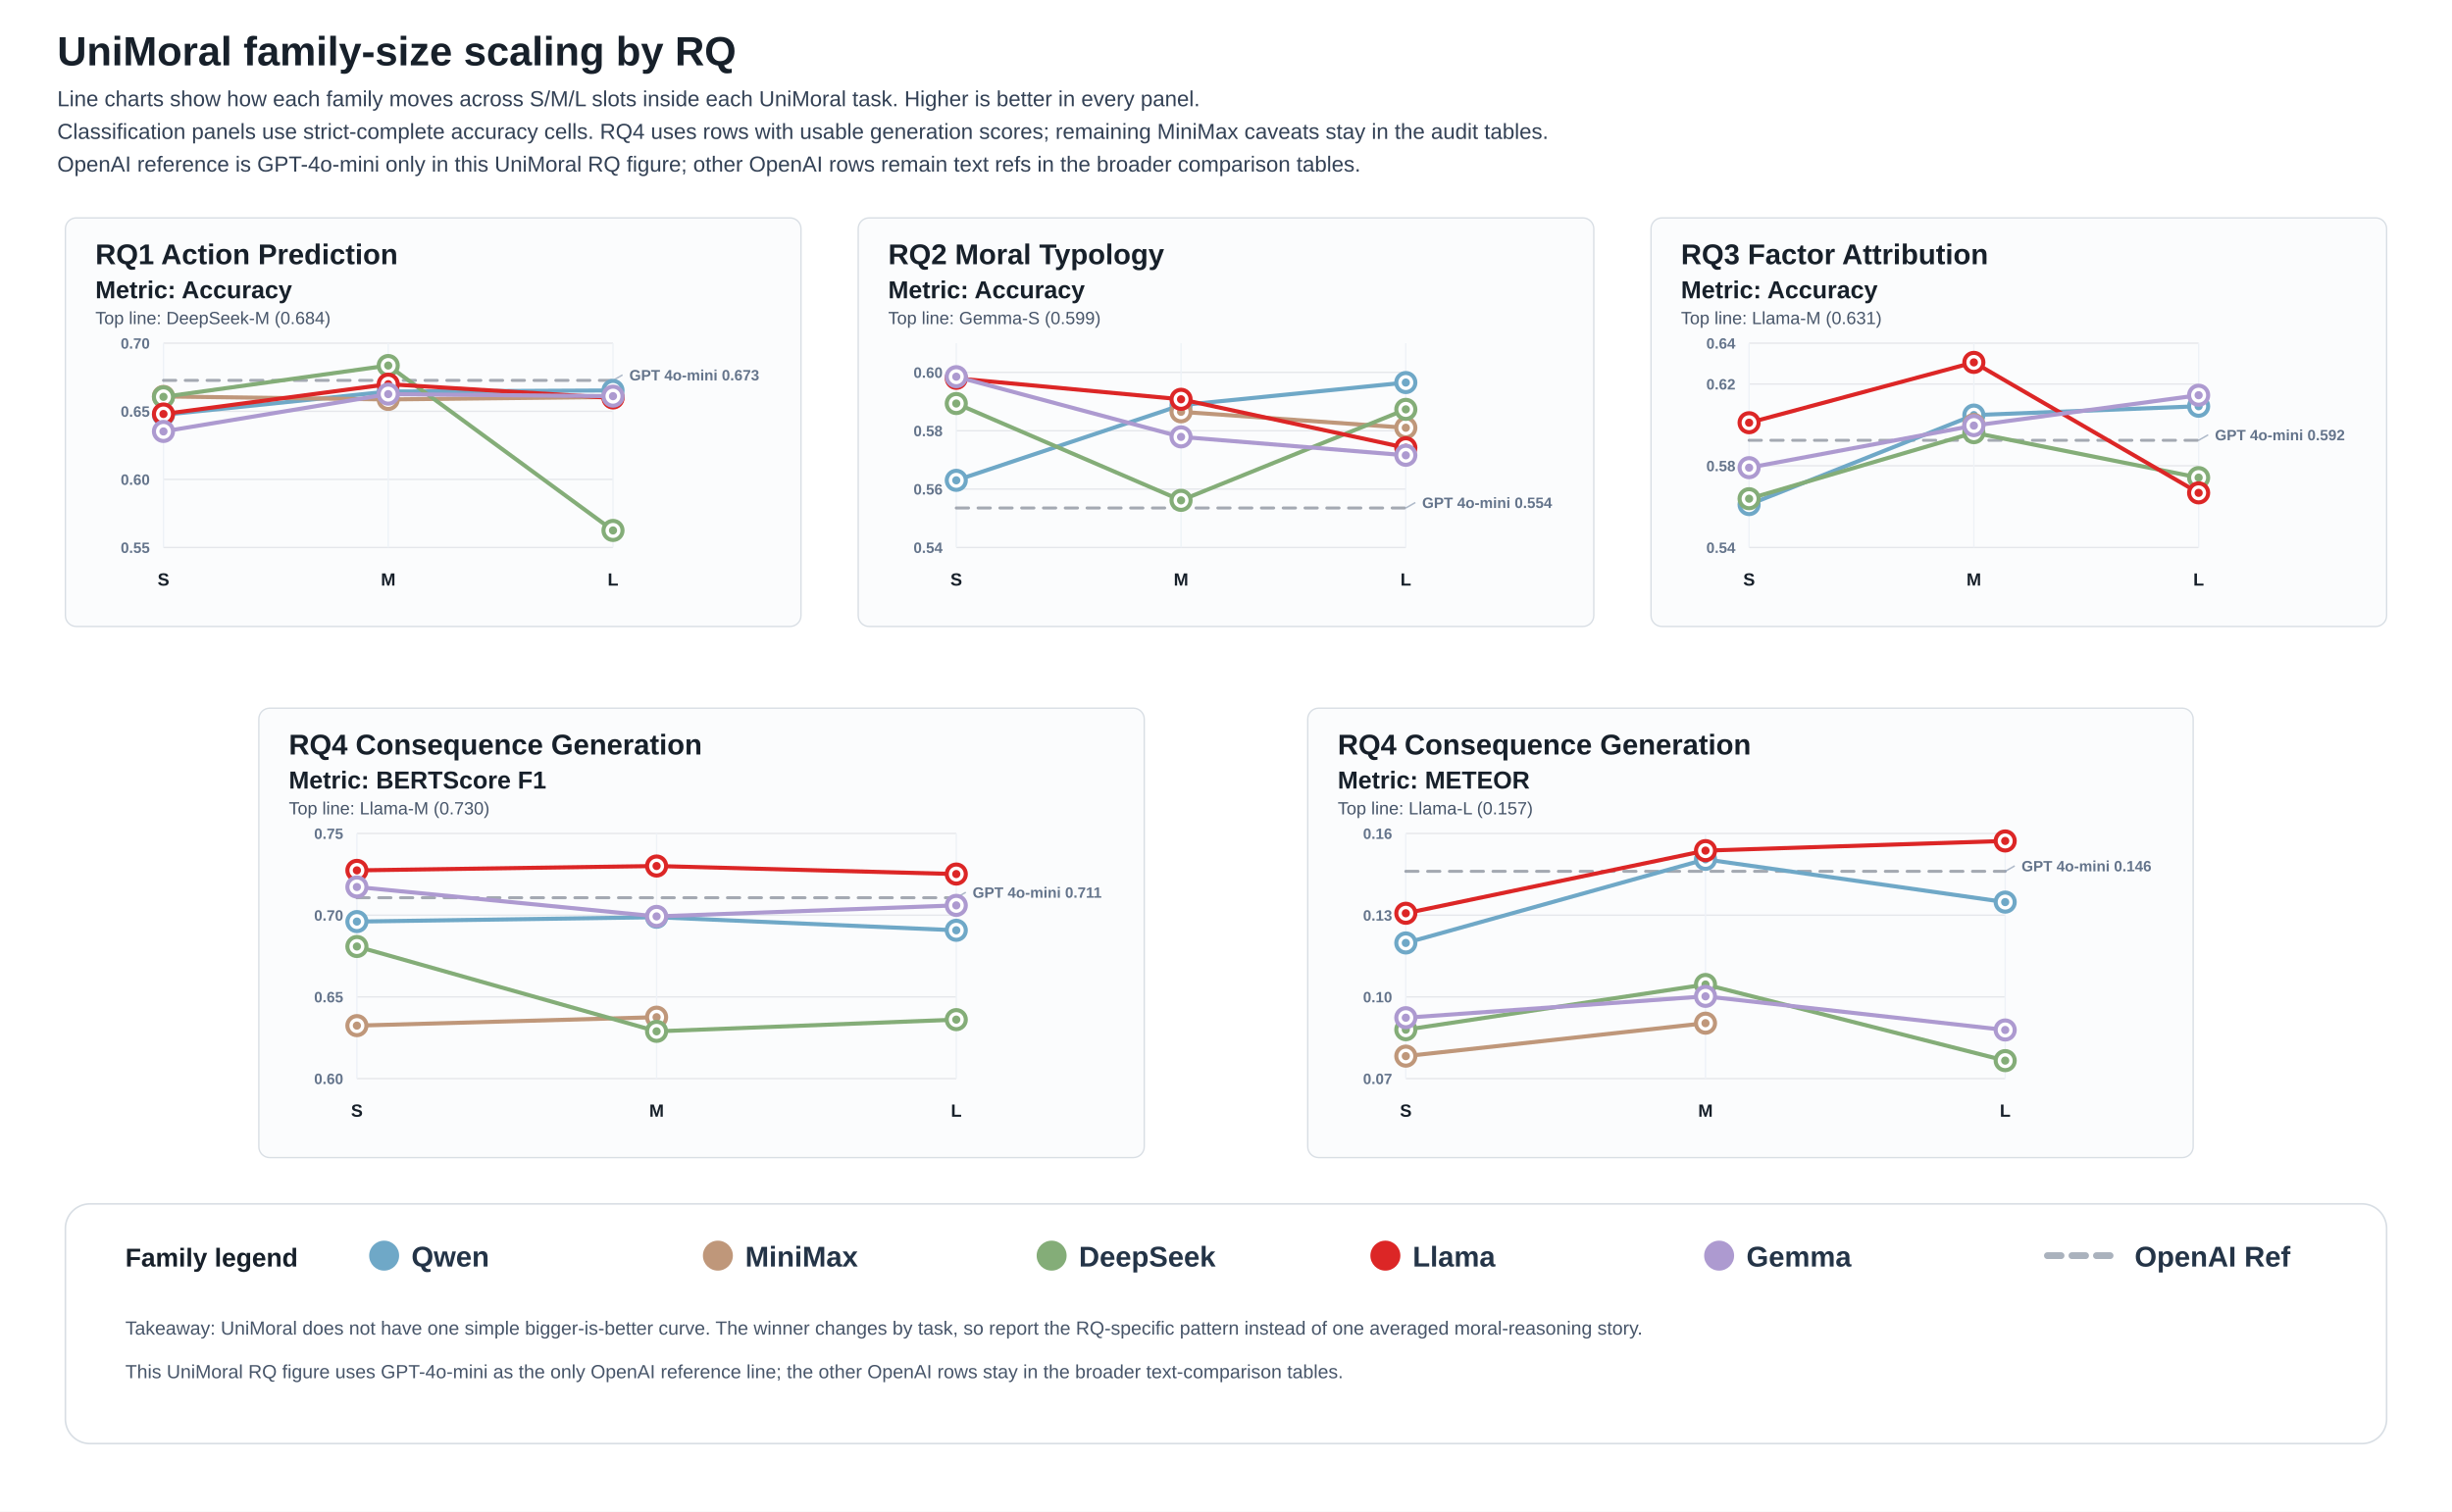
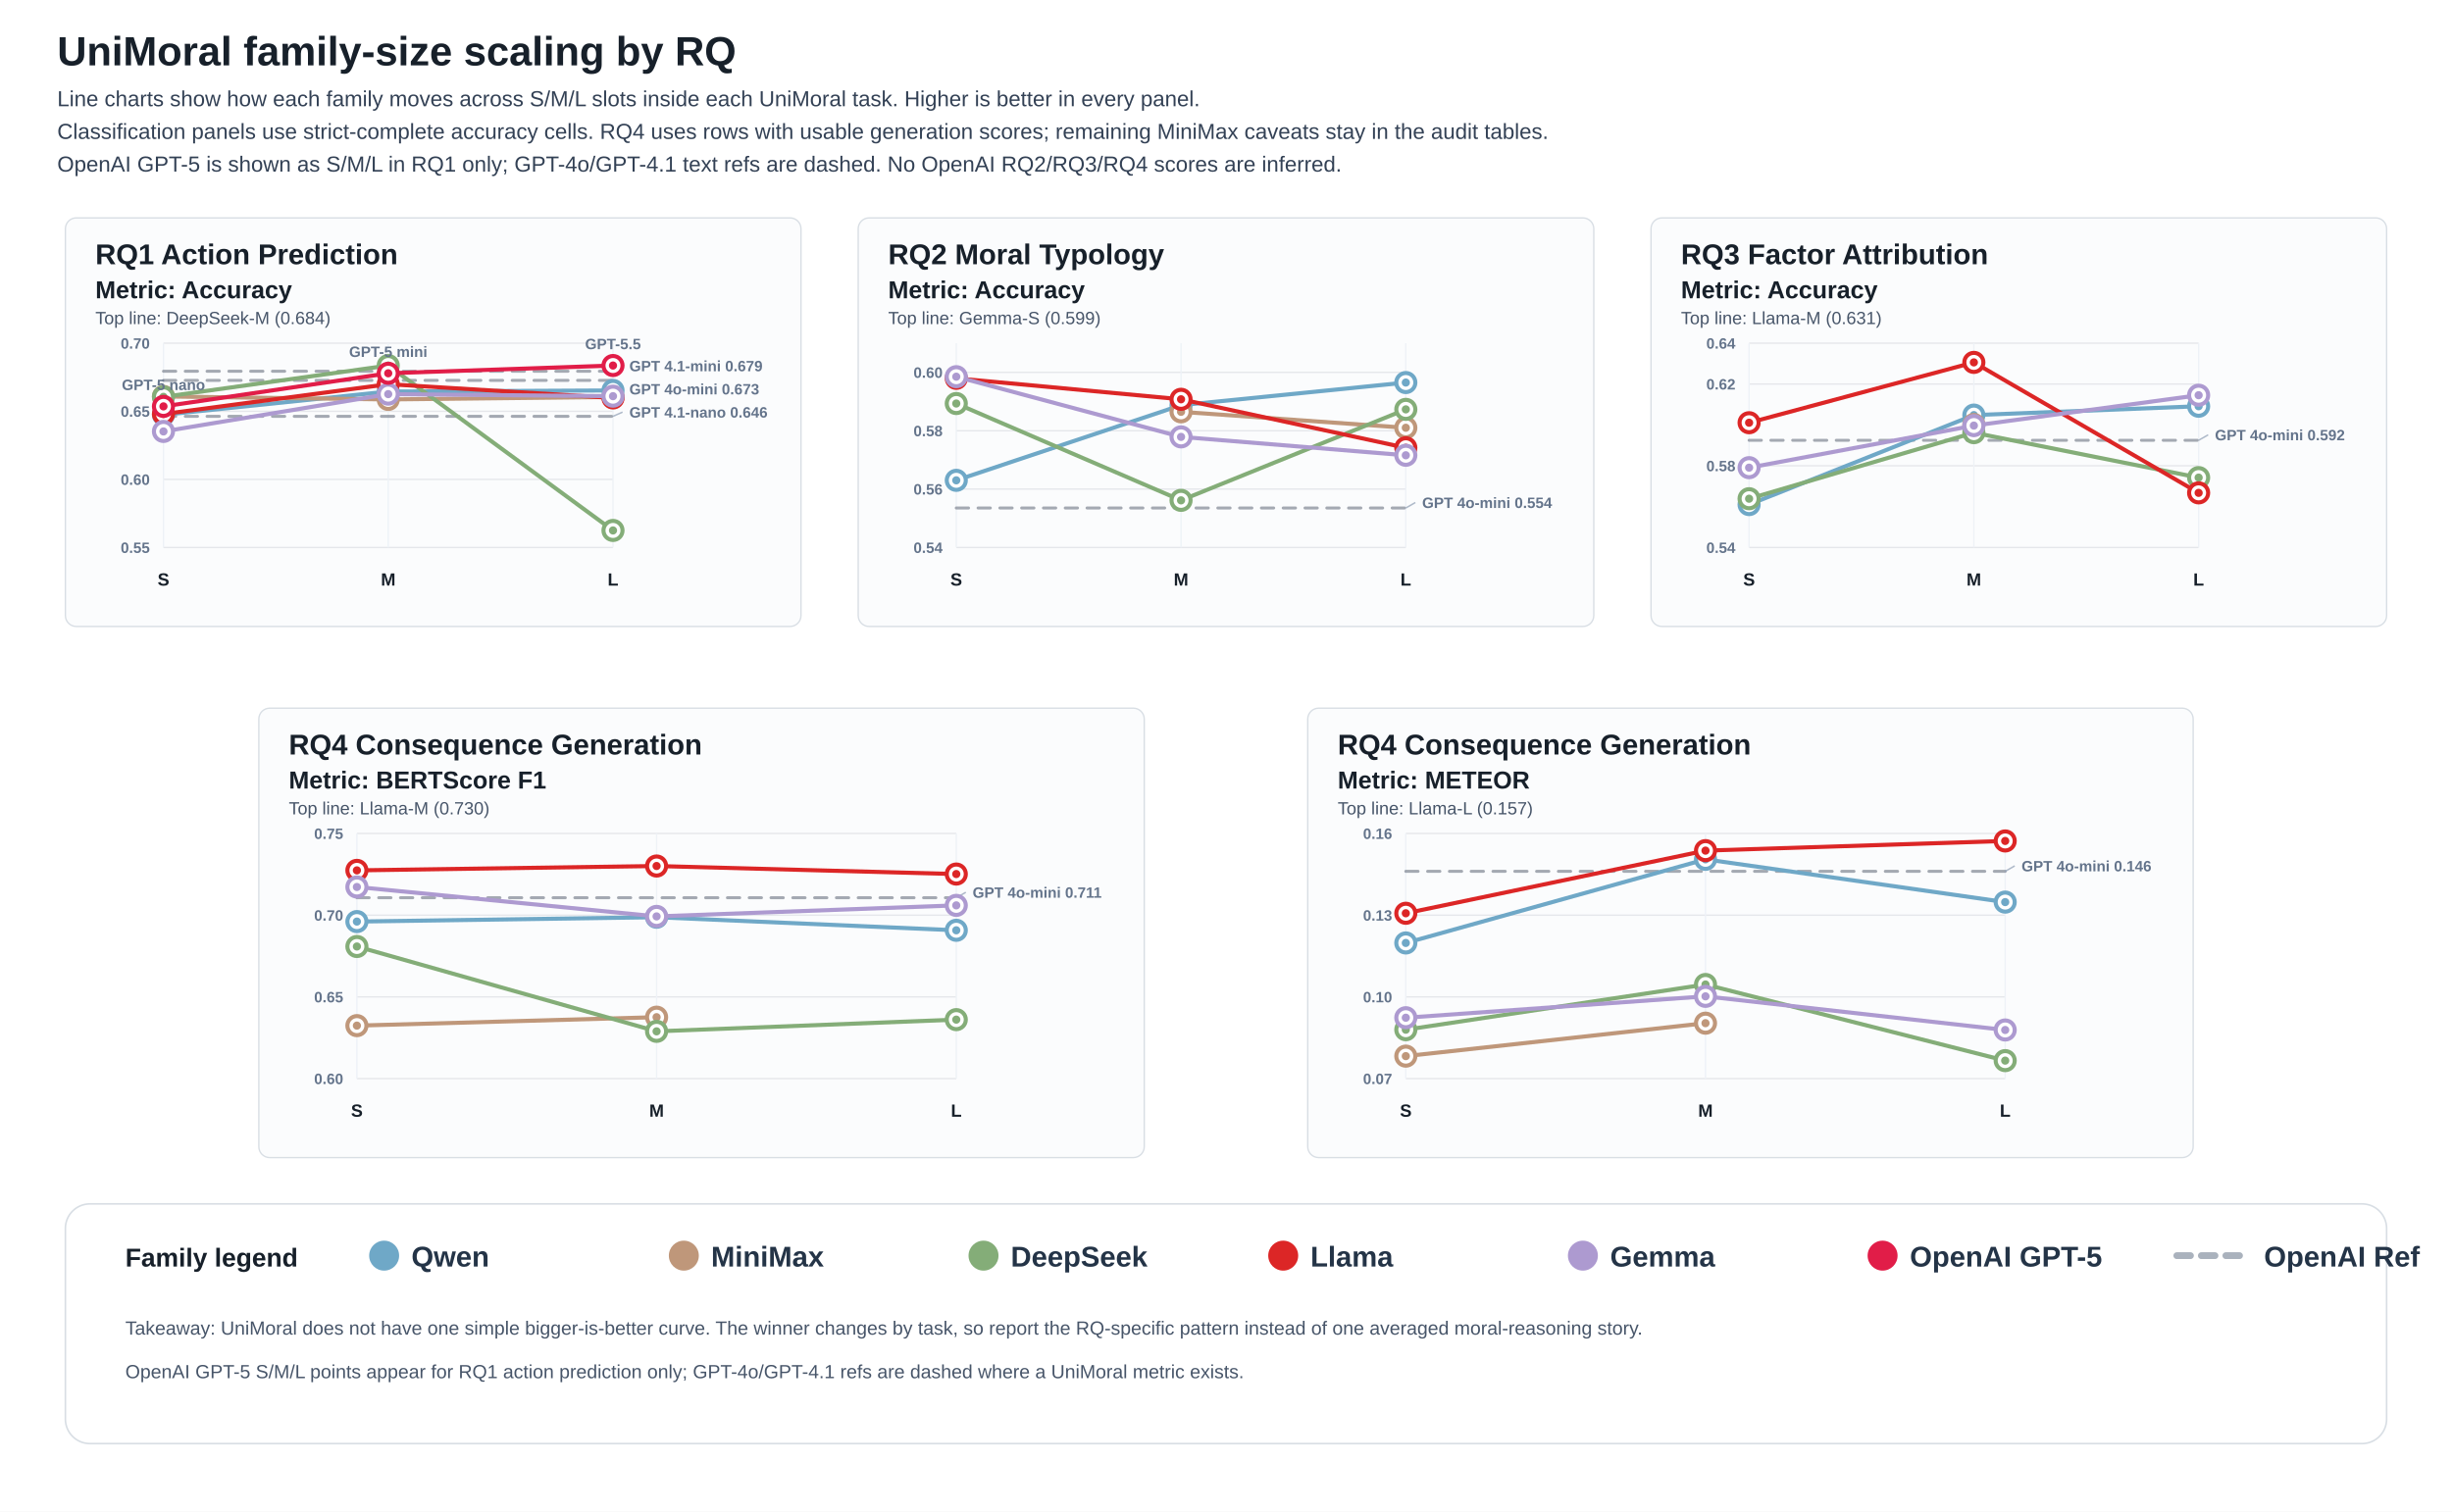
<svg xmlns="http://www.w3.org/2000/svg" width="1800" height="1110" viewBox="0 0 1800 1110">
  <style>text{font-family:Arial,sans-serif;font-size:13px;fill:#17202a}.title{font-size:30px;font-weight:700}.subtitle{font-size:16px;fill:#334155}.axis{font-weight:700}.panel-title{font-size:21px;font-weight:800;fill:#17202a}.metric-label{font-size:18px;font-weight:800;fill:#17202a}.small{font-size:13px;fill:#475569}.tiny{font-size:11px;fill:#64748b;font-weight:700}.legend{font-size:21px;font-weight:700;fill:#243447}.legend-note{font-size:14px;font-weight:500;fill:#475569}.legend-title{font-size:19px;font-weight:700;fill:#17202a}.panel{fill:#fbfcfd;stroke:#d8dee4;rx:8}.legend-card{fill:#ffffff;stroke:#d8dee4;stroke-width:1.2}</style>
  <rect width="100%" height="100%" fill="white" />
  <text x="42" y="48" class="title">UniMoral family-size scaling by RQ</text>
  <text x="42" y="78" class="subtitle">Line charts show how each family moves across S/M/L slots inside each UniMoral task. Higher is better in every panel.</text>
  <text x="42" y="102" class="subtitle">Classification panels use strict-complete accuracy cells. RQ4 uses rows with usable generation scores; remaining MiniMax caveats stay in the audit tables.</text>
-   <text x="42" y="126" class="subtitle">OpenAI reference is GPT-4o-mini only in this UniMoral RQ figure; other OpenAI rows remain text refs in the broader comparison tables.</text>
+   <text x="42" y="126" class="subtitle">OpenAI GPT-5 is shown as S/M/L in RQ1 only; GPT-4o/GPT-4.1 text refs are dashed. No OpenAI RQ2/RQ3/RQ4 scores are inferred.</text>
  <rect x="48" y="160" width="540" height="300" class="panel" />
  <text x="70" y="194" class="panel-title">RQ1 Action Prediction</text>
  <text x="70" y="219" class="metric-label">Metric: Accuracy</text>
  <text x="70" y="238" class="small">Top line: DeepSeek-M (0.684)</text>
  <line x1="120" y1="402.0" x2="450" y2="402.0" stroke="#e5e7eb" />
  <text x="110" y="406.0" text-anchor="end" class="tiny">0.55</text>
  <line x1="120" y1="352.0" x2="450" y2="352.0" stroke="#e5e7eb" />
  <text x="110" y="356.0" text-anchor="end" class="tiny">0.60</text>
  <line x1="120" y1="302.0" x2="450" y2="302.0" stroke="#e5e7eb" />
  <text x="110" y="306.0" text-anchor="end" class="tiny">0.65</text>
  <line x1="120" y1="252.0" x2="450" y2="252.0" stroke="#e5e7eb" />
  <text x="110" y="256.0" text-anchor="end" class="tiny">0.70</text>
  <line x1="120.0" y1="252" x2="120.0" y2="402" stroke="#eef2f7" />
  <text x="120.0" y="430" text-anchor="middle" class="axis">S</text>
  <line x1="285.0" y1="252" x2="285.0" y2="402" stroke="#eef2f7" />
  <text x="285.0" y="430" text-anchor="middle" class="axis">M</text>
  <line x1="450.0" y1="252" x2="450.0" y2="402" stroke="#eef2f7" />
  <text x="450.0" y="430" text-anchor="middle" class="axis">L</text>
+   <line x1="120" y1="272.6" x2="450" y2="272.6" stroke="#6b7280" stroke-width="2.2" stroke-linecap="round" stroke-dasharray="9 7" opacity="0.6" />
+   <line x1="450.0" y1="272.6" x2="457.0" y2="268.6" stroke="#94a3b8" stroke-width="1.1" opacity="0.75" />
+   <text x="462.0" y="272.6" class="tiny">GPT 4.1-mini 0.679</text>
  <line x1="120" y1="279.3" x2="450" y2="279.3" stroke="#6b7280" stroke-width="2.2" stroke-linecap="round" stroke-dasharray="9 7" opacity="0.6" />
-   <line x1="450.0" y1="279.3" x2="457.0" y2="275.3" stroke="#94a3b8" stroke-width="1.1" opacity="0.75" />
-   <text x="462.0" y="279.3" class="tiny">GPT 4o-mini 0.673</text>
+   <line x1="450.0" y1="279.3" x2="457.0" y2="285.6" stroke="#94a3b8" stroke-width="1.1" opacity="0.75" />
+   <text x="462.0" y="289.6" class="tiny">GPT 4o-mini 0.673</text>
+   <line x1="120" y1="305.7" x2="450" y2="305.7" stroke="#6b7280" stroke-width="2.2" stroke-linecap="round" stroke-dasharray="9 7" opacity="0.6" />
+   <line x1="450.0" y1="305.7" x2="457.0" y2="302.6" stroke="#94a3b8" stroke-width="1.1" opacity="0.75" />
+   <text x="462.0" y="306.6" class="tiny">GPT 4.1-nano 0.646</text>
  <line x1="120.0" y1="304.6" x2="285.0" y2="287.5" stroke="#6fa8c7" stroke-width="3" stroke-linecap="round" />
  <line x1="285.0" y1="287.5" x2="450.0" y2="286.7" stroke="#6fa8c7" stroke-width="3" stroke-linecap="round" />
  <circle cx="120.0" cy="304.6" r="7" fill="white" stroke="#6fa8c7" stroke-width="3" />
  <circle cx="120.0" cy="304.6" r="3" fill="#6fa8c7" />
  <circle cx="285.0" cy="287.5" r="7" fill="white" stroke="#6fa8c7" stroke-width="3" />
  <circle cx="285.0" cy="287.5" r="3" fill="#6fa8c7" />
  <circle cx="450.0" cy="286.7" r="7" fill="white" stroke="#6fa8c7" stroke-width="3" />
  <circle cx="450.0" cy="286.7" r="3" fill="#6fa8c7" />
  <line x1="120.0" y1="291.1" x2="285.0" y2="293.3" stroke="#bf977a" stroke-width="3" stroke-linecap="round" />
  <line x1="285.0" y1="293.3" x2="450.0" y2="291.5" stroke="#bf977a" stroke-width="3" stroke-linecap="round" />
  <circle cx="120.0" cy="291.1" r="7" fill="white" stroke="#bf977a" stroke-width="3" />
  <circle cx="120.0" cy="291.1" r="3" fill="#bf977a" />
  <circle cx="285.0" cy="293.3" r="7" fill="white" stroke="#bf977a" stroke-width="3" />
  <circle cx="285.0" cy="293.3" r="3" fill="#bf977a" />
  <circle cx="450.0" cy="291.5" r="7" fill="white" stroke="#bf977a" stroke-width="3" />
  <circle cx="450.0" cy="291.5" r="3" fill="#bf977a" />
  <line x1="120.0" y1="291.4" x2="285.0" y2="268.4" stroke="#84ad78" stroke-width="3" stroke-linecap="round" />
  <line x1="285.0" y1="268.4" x2="450.0" y2="389.5" stroke="#84ad78" stroke-width="3" stroke-linecap="round" />
  <circle cx="120.0" cy="291.4" r="7" fill="white" stroke="#84ad78" stroke-width="3" />
  <circle cx="120.0" cy="291.4" r="3" fill="#84ad78" />
  <circle cx="285.0" cy="268.4" r="7" fill="white" stroke="#84ad78" stroke-width="3" />
  <circle cx="285.0" cy="268.4" r="3" fill="#84ad78" />
  <circle cx="450.0" cy="389.5" r="7" fill="white" stroke="#84ad78" stroke-width="3" />
  <circle cx="450.0" cy="389.5" r="3" fill="#84ad78" />
  <line x1="120.0" y1="304.0" x2="285.0" y2="282.1" stroke="#dc2626" stroke-width="3" stroke-linecap="round" />
  <line x1="285.0" y1="282.1" x2="450.0" y2="292.2" stroke="#dc2626" stroke-width="3" stroke-linecap="round" />
  <circle cx="120.0" cy="304.0" r="7" fill="white" stroke="#dc2626" stroke-width="3" />
  <circle cx="120.0" cy="304.0" r="3" fill="#dc2626" />
  <circle cx="285.0" cy="282.1" r="7" fill="white" stroke="#dc2626" stroke-width="3" />
  <circle cx="285.0" cy="282.1" r="3" fill="#dc2626" />
  <circle cx="450.0" cy="292.2" r="7" fill="white" stroke="#dc2626" stroke-width="3" />
  <circle cx="450.0" cy="292.2" r="3" fill="#dc2626" />
  <line x1="120.0" y1="316.8" x2="285.0" y2="289.4" stroke="#ad9ad0" stroke-width="3" stroke-linecap="round" />
  <line x1="285.0" y1="289.4" x2="450.0" y2="290.9" stroke="#ad9ad0" stroke-width="3" stroke-linecap="round" />
  <circle cx="120.0" cy="316.8" r="7" fill="white" stroke="#ad9ad0" stroke-width="3" />
  <circle cx="120.0" cy="316.8" r="3" fill="#ad9ad0" />
  <circle cx="285.0" cy="289.4" r="7" fill="white" stroke="#ad9ad0" stroke-width="3" />
  <circle cx="285.0" cy="289.4" r="3" fill="#ad9ad0" />
  <circle cx="450.0" cy="290.9" r="7" fill="white" stroke="#ad9ad0" stroke-width="3" />
  <circle cx="450.0" cy="290.9" r="3" fill="#ad9ad0" />
+   <line x1="120.0" y1="298.4" x2="285.0" y2="274.1" stroke="#e11d48" stroke-width="3" stroke-linecap="round" />
+   <line x1="285.0" y1="274.1" x2="450.0" y2="268.4" stroke="#e11d48" stroke-width="3" stroke-linecap="round" />
+   <circle cx="120.0" cy="298.4" r="7" fill="white" stroke="#e11d48" stroke-width="3" />
+   <circle cx="120.0" cy="298.4" r="3" fill="#e11d48" />
+   <text x="120.0" y="286.4" text-anchor="middle" class="tiny">GPT-5 nano</text>
+   <circle cx="285.0" cy="274.1" r="7" fill="white" stroke="#e11d48" stroke-width="3" />
+   <circle cx="285.0" cy="274.1" r="3" fill="#e11d48" />
+   <text x="285.0" y="262.1" text-anchor="middle" class="tiny">GPT-5 mini</text>
+   <circle cx="450.0" cy="268.4" r="7" fill="white" stroke="#e11d48" stroke-width="3" />
+   <circle cx="450.0" cy="268.4" r="3" fill="#e11d48" />
+   <text x="450.0" y="256.4" text-anchor="middle" class="tiny">GPT-5.5</text>
  <rect x="630" y="160" width="540" height="300" class="panel" />
  <text x="652" y="194" class="panel-title">RQ2 Moral Typology</text>
  <text x="652" y="219" class="metric-label">Metric: Accuracy</text>
  <text x="652" y="238" class="small">Top line: Gemma-S (0.599)</text>
  <line x1="702" y1="402.0" x2="1032" y2="402.0" stroke="#e5e7eb" />
  <text x="692" y="406.0" text-anchor="end" class="tiny">0.54</text>
  <line x1="702" y1="359.1" x2="1032" y2="359.1" stroke="#e5e7eb" />
  <text x="692" y="363.1" text-anchor="end" class="tiny">0.56</text>
  <line x1="702" y1="316.3" x2="1032" y2="316.3" stroke="#e5e7eb" />
  <text x="692" y="320.3" text-anchor="end" class="tiny">0.58</text>
  <line x1="702" y1="273.4" x2="1032" y2="273.4" stroke="#e5e7eb" />
  <text x="692" y="277.4" text-anchor="end" class="tiny">0.60</text>
  <line x1="702.0" y1="252" x2="702.0" y2="402" stroke="#eef2f7" />
  <text x="702.0" y="430" text-anchor="middle" class="axis">S</text>
  <line x1="867.0" y1="252" x2="867.0" y2="402" stroke="#eef2f7" />
  <text x="867.0" y="430" text-anchor="middle" class="axis">M</text>
  <line x1="1032.0" y1="252" x2="1032.0" y2="402" stroke="#eef2f7" />
  <text x="1032.0" y="430" text-anchor="middle" class="axis">L</text>
  <line x1="702" y1="373.0" x2="1032" y2="373.0" stroke="#6b7280" stroke-width="2.2" stroke-linecap="round" stroke-dasharray="9 7" opacity="0.6" />
  <line x1="1032.0" y1="373.0" x2="1039.0" y2="369.0" stroke="#94a3b8" stroke-width="1.1" opacity="0.75" />
  <text x="1044.0" y="373.0" class="tiny">GPT 4o-mini 0.554</text>
  <line x1="702.0" y1="352.7" x2="867.0" y2="297.5" stroke="#6fa8c7" stroke-width="3" stroke-linecap="round" />
  <line x1="867.0" y1="297.5" x2="1032.0" y2="280.9" stroke="#6fa8c7" stroke-width="3" stroke-linecap="round" />
  <circle cx="702.0" cy="352.7" r="7" fill="white" stroke="#6fa8c7" stroke-width="3" />
  <circle cx="702.0" cy="352.7" r="3" fill="#6fa8c7" />
  <circle cx="867.0" cy="297.5" r="7" fill="white" stroke="#6fa8c7" stroke-width="3" />
  <circle cx="867.0" cy="297.5" r="3" fill="#6fa8c7" />
  <circle cx="1032.0" cy="280.9" r="7" fill="white" stroke="#6fa8c7" stroke-width="3" />
  <circle cx="1032.0" cy="280.9" r="3" fill="#6fa8c7" />
  <line x1="867.0" y1="302.4" x2="1032.0" y2="314.1" stroke="#bf977a" stroke-width="3" stroke-linecap="round" />
  <circle cx="867.0" cy="302.4" r="7" fill="white" stroke="#bf977a" stroke-width="3" />
  <circle cx="867.0" cy="302.4" r="3" fill="#bf977a" />
  <circle cx="1032.0" cy="314.1" r="7" fill="white" stroke="#bf977a" stroke-width="3" />
  <circle cx="1032.0" cy="314.1" r="3" fill="#bf977a" />
  <line x1="702.0" y1="296.3" x2="867.0" y2="367.4" stroke="#84ad78" stroke-width="3" stroke-linecap="round" />
  <line x1="867.0" y1="367.4" x2="1032.0" y2="300.6" stroke="#84ad78" stroke-width="3" stroke-linecap="round" />
  <circle cx="702.0" cy="296.3" r="7" fill="white" stroke="#84ad78" stroke-width="3" />
  <circle cx="702.0" cy="296.3" r="3" fill="#84ad78" />
  <circle cx="867.0" cy="367.4" r="7" fill="white" stroke="#84ad78" stroke-width="3" />
  <circle cx="867.0" cy="367.4" r="3" fill="#84ad78" />
  <circle cx="1032.0" cy="300.6" r="7" fill="white" stroke="#84ad78" stroke-width="3" />
  <circle cx="1032.0" cy="300.6" r="3" fill="#84ad78" />
  <line x1="702.0" y1="277.8" x2="867.0" y2="293.2" stroke="#dc2626" stroke-width="3" stroke-linecap="round" />
  <line x1="867.0" y1="293.2" x2="1032.0" y2="328.8" stroke="#dc2626" stroke-width="3" stroke-linecap="round" />
  <circle cx="702.0" cy="277.8" r="7" fill="white" stroke="#dc2626" stroke-width="3" />
  <circle cx="702.0" cy="277.8" r="3" fill="#dc2626" />
  <circle cx="867.0" cy="293.2" r="7" fill="white" stroke="#dc2626" stroke-width="3" />
  <circle cx="867.0" cy="293.2" r="3" fill="#dc2626" />
  <circle cx="1032.0" cy="328.8" r="7" fill="white" stroke="#dc2626" stroke-width="3" />
  <circle cx="1032.0" cy="328.8" r="3" fill="#dc2626" />
  <line x1="702.0" y1="276.6" x2="867.0" y2="320.8" stroke="#ad9ad0" stroke-width="3" stroke-linecap="round" />
  <line x1="867.0" y1="320.8" x2="1032.0" y2="334.3" stroke="#ad9ad0" stroke-width="3" stroke-linecap="round" />
  <circle cx="702.0" cy="276.6" r="7" fill="white" stroke="#ad9ad0" stroke-width="3" />
  <circle cx="702.0" cy="276.6" r="3" fill="#ad9ad0" />
  <circle cx="867.0" cy="320.8" r="7" fill="white" stroke="#ad9ad0" stroke-width="3" />
  <circle cx="867.0" cy="320.8" r="3" fill="#ad9ad0" />
  <circle cx="1032.0" cy="334.3" r="7" fill="white" stroke="#ad9ad0" stroke-width="3" />
  <circle cx="1032.0" cy="334.3" r="3" fill="#ad9ad0" />
  <rect x="1212" y="160" width="540" height="300" class="panel" />
  <text x="1234" y="194" class="panel-title">RQ3 Factor Attribution</text>
  <text x="1234" y="219" class="metric-label">Metric: Accuracy</text>
  <text x="1234" y="238" class="small">Top line: Llama-M (0.631)</text>
  <line x1="1284" y1="402.0" x2="1614" y2="402.0" stroke="#e5e7eb" />
  <text x="1274" y="406.0" text-anchor="end" class="tiny">0.54</text>
  <line x1="1284" y1="342.0" x2="1614" y2="342.0" stroke="#e5e7eb" />
  <text x="1274" y="346.0" text-anchor="end" class="tiny">0.58</text>
  <line x1="1284" y1="282.0" x2="1614" y2="282.0" stroke="#e5e7eb" />
  <text x="1274" y="286.0" text-anchor="end" class="tiny">0.62</text>
  <line x1="1284" y1="252.0" x2="1614" y2="252.0" stroke="#e5e7eb" />
  <text x="1274" y="256.0" text-anchor="end" class="tiny">0.64</text>
  <line x1="1284.0" y1="252" x2="1284.0" y2="402" stroke="#eef2f7" />
  <text x="1284.0" y="430" text-anchor="middle" class="axis">S</text>
  <line x1="1449.0" y1="252" x2="1449.0" y2="402" stroke="#eef2f7" />
  <text x="1449.0" y="430" text-anchor="middle" class="axis">M</text>
  <line x1="1614.0" y1="252" x2="1614.0" y2="402" stroke="#eef2f7" />
  <text x="1614.0" y="430" text-anchor="middle" class="axis">L</text>
  <line x1="1284" y1="323.3" x2="1614" y2="323.3" stroke="#6b7280" stroke-width="2.2" stroke-linecap="round" stroke-dasharray="9 7" opacity="0.6" />
  <line x1="1614.0" y1="323.3" x2="1621.0" y2="319.3" stroke="#94a3b8" stroke-width="1.1" opacity="0.75" />
  <text x="1626.0" y="323.3" class="tiny">GPT 4o-mini 0.592</text>
  <line x1="1284.0" y1="370.5" x2="1449.0" y2="304.8" stroke="#6fa8c7" stroke-width="3" stroke-linecap="round" />
  <line x1="1449.0" y1="304.8" x2="1614.0" y2="298.3" stroke="#6fa8c7" stroke-width="3" stroke-linecap="round" />
  <circle cx="1284.0" cy="370.5" r="7" fill="white" stroke="#6fa8c7" stroke-width="3" />
  <circle cx="1284.0" cy="370.5" r="3" fill="#6fa8c7" />
  <circle cx="1449.0" cy="304.8" r="7" fill="white" stroke="#6fa8c7" stroke-width="3" />
  <circle cx="1449.0" cy="304.8" r="3" fill="#6fa8c7" />
  <circle cx="1614.0" cy="298.3" r="7" fill="white" stroke="#6fa8c7" stroke-width="3" />
  <circle cx="1614.0" cy="298.3" r="3" fill="#6fa8c7" />
  <circle cx="1449.0" cy="311.7" r="7" fill="white" stroke="#bf977a" stroke-width="3" />
  <circle cx="1449.0" cy="311.7" r="3" fill="#bf977a" />
  <line x1="1284.0" y1="366.2" x2="1449.0" y2="317.7" stroke="#84ad78" stroke-width="3" stroke-linecap="round" />
  <line x1="1449.0" y1="317.7" x2="1614.0" y2="350.7" stroke="#84ad78" stroke-width="3" stroke-linecap="round" />
  <circle cx="1284.0" cy="366.2" r="7" fill="white" stroke="#84ad78" stroke-width="3" />
  <circle cx="1284.0" cy="366.2" r="3" fill="#84ad78" />
  <circle cx="1449.0" cy="317.7" r="7" fill="white" stroke="#84ad78" stroke-width="3" />
  <circle cx="1449.0" cy="317.7" r="3" fill="#84ad78" />
  <circle cx="1614.0" cy="350.7" r="7" fill="white" stroke="#84ad78" stroke-width="3" />
  <circle cx="1614.0" cy="350.7" r="3" fill="#84ad78" />
  <line x1="1284.0" y1="310.4" x2="1449.0" y2="266.1" stroke="#dc2626" stroke-width="3" stroke-linecap="round" />
  <line x1="1449.0" y1="266.1" x2="1614.0" y2="361.9" stroke="#dc2626" stroke-width="3" stroke-linecap="round" />
  <circle cx="1284.0" cy="310.4" r="7" fill="white" stroke="#dc2626" stroke-width="3" />
  <circle cx="1284.0" cy="310.4" r="3" fill="#dc2626" />
  <circle cx="1449.0" cy="266.1" r="7" fill="white" stroke="#dc2626" stroke-width="3" />
  <circle cx="1449.0" cy="266.1" r="3" fill="#dc2626" />
  <circle cx="1614.0" cy="361.9" r="7" fill="white" stroke="#dc2626" stroke-width="3" />
  <circle cx="1614.0" cy="361.9" r="3" fill="#dc2626" />
  <line x1="1284.0" y1="343.4" x2="1449.0" y2="312.5" stroke="#ad9ad0" stroke-width="3" stroke-linecap="round" />
  <line x1="1449.0" y1="312.5" x2="1614.0" y2="290.2" stroke="#ad9ad0" stroke-width="3" stroke-linecap="round" />
  <circle cx="1284.0" cy="343.4" r="7" fill="white" stroke="#ad9ad0" stroke-width="3" />
  <circle cx="1284.0" cy="343.4" r="3" fill="#ad9ad0" />
  <circle cx="1449.0" cy="312.5" r="7" fill="white" stroke="#ad9ad0" stroke-width="3" />
  <circle cx="1449.0" cy="312.5" r="3" fill="#ad9ad0" />
  <circle cx="1614.0" cy="290.2" r="7" fill="white" stroke="#ad9ad0" stroke-width="3" />
  <circle cx="1614.0" cy="290.2" r="3" fill="#ad9ad0" />
  <rect x="190" y="520" width="650" height="330" class="panel" />
  <text x="212" y="554" class="panel-title">RQ4 Consequence Generation</text>
  <text x="212" y="579" class="metric-label">Metric: BERTScore F1</text>
  <text x="212" y="598" class="small">Top line: Llama-M (0.730)</text>
  <line x1="262" y1="792.0" x2="702" y2="792.0" stroke="#e5e7eb" />
  <text x="252" y="796.0" text-anchor="end" class="tiny">0.60</text>
  <line x1="262" y1="732.0" x2="702" y2="732.0" stroke="#e5e7eb" />
  <text x="252" y="736.0" text-anchor="end" class="tiny">0.65</text>
  <line x1="262" y1="672.0" x2="702" y2="672.0" stroke="#e5e7eb" />
  <text x="252" y="676.0" text-anchor="end" class="tiny">0.70</text>
  <line x1="262" y1="612.0" x2="702" y2="612.0" stroke="#e5e7eb" />
  <text x="252" y="616.0" text-anchor="end" class="tiny">0.75</text>
  <line x1="262.0" y1="612" x2="262.0" y2="792" stroke="#eef2f7" />
  <text x="262.0" y="820" text-anchor="middle" class="axis">S</text>
  <line x1="482.0" y1="612" x2="482.0" y2="792" stroke="#eef2f7" />
  <text x="482.0" y="820" text-anchor="middle" class="axis">M</text>
  <line x1="702.0" y1="612" x2="702.0" y2="792" stroke="#eef2f7" />
  <text x="702.0" y="820" text-anchor="middle" class="axis">L</text>
  <line x1="262" y1="659.2" x2="702" y2="659.2" stroke="#6b7280" stroke-width="2.2" stroke-linecap="round" stroke-dasharray="9 7" opacity="0.6" />
  <line x1="702.0" y1="659.2" x2="709.0" y2="655.2" stroke="#94a3b8" stroke-width="1.1" opacity="0.75" />
  <text x="714.0" y="659.2" class="tiny">GPT 4o-mini 0.711</text>
  <line x1="262.0" y1="676.7" x2="482.0" y2="673.5" stroke="#6fa8c7" stroke-width="3" stroke-linecap="round" />
  <line x1="482.0" y1="673.5" x2="702.0" y2="683.1" stroke="#6fa8c7" stroke-width="3" stroke-linecap="round" />
  <circle cx="262.0" cy="676.7" r="7" fill="white" stroke="#6fa8c7" stroke-width="3" />
  <circle cx="262.0" cy="676.7" r="3" fill="#6fa8c7" />
  <circle cx="482.0" cy="673.5" r="7" fill="white" stroke="#6fa8c7" stroke-width="3" />
  <circle cx="482.0" cy="673.5" r="3" fill="#6fa8c7" />
  <circle cx="702.0" cy="683.1" r="7" fill="white" stroke="#6fa8c7" stroke-width="3" />
  <circle cx="702.0" cy="683.1" r="3" fill="#6fa8c7" />
  <line x1="262.0" y1="753.1" x2="482.0" y2="746.9" stroke="#bf977a" stroke-width="3" stroke-linecap="round" />
  <circle cx="262.0" cy="753.1" r="7" fill="white" stroke="#bf977a" stroke-width="3" />
  <circle cx="262.0" cy="753.1" r="3" fill="#bf977a" />
  <circle cx="482.0" cy="746.9" r="7" fill="white" stroke="#bf977a" stroke-width="3" />
  <circle cx="482.0" cy="746.9" r="3" fill="#bf977a" />
  <line x1="262.0" y1="695.0" x2="482.0" y2="757.3" stroke="#84ad78" stroke-width="3" stroke-linecap="round" />
  <line x1="482.0" y1="757.3" x2="702.0" y2="748.7" stroke="#84ad78" stroke-width="3" stroke-linecap="round" />
  <circle cx="262.0" cy="695.0" r="7" fill="white" stroke="#84ad78" stroke-width="3" />
  <circle cx="262.0" cy="695.0" r="3" fill="#84ad78" />
  <circle cx="482.0" cy="757.3" r="7" fill="white" stroke="#84ad78" stroke-width="3" />
  <circle cx="482.0" cy="757.3" r="3" fill="#84ad78" />
  <circle cx="702.0" cy="748.7" r="7" fill="white" stroke="#84ad78" stroke-width="3" />
  <circle cx="702.0" cy="748.7" r="3" fill="#84ad78" />
  <line x1="262.0" y1="639.1" x2="482.0" y2="635.9" stroke="#dc2626" stroke-width="3" stroke-linecap="round" />
  <line x1="482.0" y1="635.9" x2="702.0" y2="641.8" stroke="#dc2626" stroke-width="3" stroke-linecap="round" />
  <circle cx="262.0" cy="639.1" r="7" fill="white" stroke="#dc2626" stroke-width="3" />
  <circle cx="262.0" cy="639.1" r="3" fill="#dc2626" />
  <circle cx="482.0" cy="635.9" r="7" fill="white" stroke="#dc2626" stroke-width="3" />
  <circle cx="482.0" cy="635.9" r="3" fill="#dc2626" />
  <circle cx="702.0" cy="641.8" r="7" fill="white" stroke="#dc2626" stroke-width="3" />
  <circle cx="702.0" cy="641.8" r="3" fill="#dc2626" />
  <line x1="262.0" y1="651.3" x2="482.0" y2="672.9" stroke="#ad9ad0" stroke-width="3" stroke-linecap="round" />
  <line x1="482.0" y1="672.9" x2="702.0" y2="664.8" stroke="#ad9ad0" stroke-width="3" stroke-linecap="round" />
  <circle cx="262.0" cy="651.3" r="7" fill="white" stroke="#ad9ad0" stroke-width="3" />
  <circle cx="262.0" cy="651.3" r="3" fill="#ad9ad0" />
  <circle cx="482.0" cy="672.9" r="7" fill="white" stroke="#ad9ad0" stroke-width="3" />
  <circle cx="482.0" cy="672.9" r="3" fill="#ad9ad0" />
  <circle cx="702.0" cy="664.8" r="7" fill="white" stroke="#ad9ad0" stroke-width="3" />
  <circle cx="702.0" cy="664.8" r="3" fill="#ad9ad0" />
  <rect x="960" y="520" width="650" height="330" class="panel" />
  <text x="982" y="554" class="panel-title">RQ4 Consequence Generation</text>
  <text x="982" y="579" class="metric-label">Metric: METEOR</text>
  <text x="982" y="598" class="small">Top line: Llama-L (0.157)</text>
  <line x1="1032" y1="792.0" x2="1472" y2="792.0" stroke="#e5e7eb" />
  <text x="1022" y="796.0" text-anchor="end" class="tiny">0.07</text>
  <line x1="1032" y1="732.0" x2="1472" y2="732.0" stroke="#e5e7eb" />
  <text x="1022" y="736.0" text-anchor="end" class="tiny">0.10</text>
  <line x1="1032" y1="672.0" x2="1472" y2="672.0" stroke="#e5e7eb" />
  <text x="1022" y="676.0" text-anchor="end" class="tiny">0.13</text>
  <line x1="1032" y1="612.0" x2="1472" y2="612.0" stroke="#e5e7eb" />
  <text x="1022" y="616.0" text-anchor="end" class="tiny">0.16</text>
  <line x1="1032.0" y1="612" x2="1032.0" y2="792" stroke="#eef2f7" />
  <text x="1032.0" y="820" text-anchor="middle" class="axis">S</text>
  <line x1="1252.0" y1="612" x2="1252.0" y2="792" stroke="#eef2f7" />
  <text x="1252.0" y="820" text-anchor="middle" class="axis">M</text>
  <line x1="1472.0" y1="612" x2="1472.0" y2="792" stroke="#eef2f7" />
  <text x="1472.0" y="820" text-anchor="middle" class="axis">L</text>
  <line x1="1032" y1="639.8" x2="1472" y2="639.8" stroke="#6b7280" stroke-width="2.2" stroke-linecap="round" stroke-dasharray="9 7" opacity="0.6" />
  <line x1="1472.0" y1="639.8" x2="1479.0" y2="635.8" stroke="#94a3b8" stroke-width="1.1" opacity="0.75" />
  <text x="1484.0" y="639.8" class="tiny">GPT 4o-mini 0.146</text>
  <line x1="1032.0" y1="692.4" x2="1252.0" y2="631.0" stroke="#6fa8c7" stroke-width="3" stroke-linecap="round" />
  <line x1="1252.0" y1="631.0" x2="1472.0" y2="662.4" stroke="#6fa8c7" stroke-width="3" stroke-linecap="round" />
  <circle cx="1032.0" cy="692.4" r="7" fill="white" stroke="#6fa8c7" stroke-width="3" />
  <circle cx="1032.0" cy="692.4" r="3" fill="#6fa8c7" />
  <circle cx="1252.0" cy="631.0" r="7" fill="white" stroke="#6fa8c7" stroke-width="3" />
  <circle cx="1252.0" cy="631.0" r="3" fill="#6fa8c7" />
  <circle cx="1472.0" cy="662.4" r="7" fill="white" stroke="#6fa8c7" stroke-width="3" />
  <circle cx="1472.0" cy="662.4" r="3" fill="#6fa8c7" />
  <line x1="1032.0" y1="775.5" x2="1252.0" y2="751.3" stroke="#bf977a" stroke-width="3" stroke-linecap="round" />
  <circle cx="1032.0" cy="775.5" r="7" fill="white" stroke="#bf977a" stroke-width="3" />
  <circle cx="1032.0" cy="775.5" r="3" fill="#bf977a" />
  <circle cx="1252.0" cy="751.3" r="7" fill="white" stroke="#bf977a" stroke-width="3" />
  <circle cx="1252.0" cy="751.3" r="3" fill="#bf977a" />
  <line x1="1032.0" y1="756.1" x2="1252.0" y2="722.9" stroke="#84ad78" stroke-width="3" stroke-linecap="round" />
  <line x1="1252.0" y1="722.9" x2="1472.0" y2="778.8" stroke="#84ad78" stroke-width="3" stroke-linecap="round" />
  <circle cx="1032.0" cy="756.1" r="7" fill="white" stroke="#84ad78" stroke-width="3" />
  <circle cx="1032.0" cy="756.1" r="3" fill="#84ad78" />
  <circle cx="1252.0" cy="722.9" r="7" fill="white" stroke="#84ad78" stroke-width="3" />
  <circle cx="1252.0" cy="722.9" r="3" fill="#84ad78" />
  <circle cx="1472.0" cy="778.8" r="7" fill="white" stroke="#84ad78" stroke-width="3" />
  <circle cx="1472.0" cy="778.8" r="3" fill="#84ad78" />
  <line x1="1032.0" y1="670.6" x2="1252.0" y2="624.6" stroke="#dc2626" stroke-width="3" stroke-linecap="round" />
  <line x1="1252.0" y1="624.6" x2="1472.0" y2="617.5" stroke="#dc2626" stroke-width="3" stroke-linecap="round" />
  <circle cx="1032.0" cy="670.6" r="7" fill="white" stroke="#dc2626" stroke-width="3" />
  <circle cx="1032.0" cy="670.6" r="3" fill="#dc2626" />
  <circle cx="1252.0" cy="624.6" r="7" fill="white" stroke="#dc2626" stroke-width="3" />
  <circle cx="1252.0" cy="624.6" r="3" fill="#dc2626" />
  <circle cx="1472.0" cy="617.5" r="7" fill="white" stroke="#dc2626" stroke-width="3" />
  <circle cx="1472.0" cy="617.5" r="3" fill="#dc2626" />
  <line x1="1032.0" y1="747.3" x2="1252.0" y2="731.6" stroke="#ad9ad0" stroke-width="3" stroke-linecap="round" />
  <line x1="1252.0" y1="731.6" x2="1472.0" y2="756.3" stroke="#ad9ad0" stroke-width="3" stroke-linecap="round" />
  <circle cx="1032.0" cy="747.3" r="7" fill="white" stroke="#ad9ad0" stroke-width="3" />
  <circle cx="1032.0" cy="747.3" r="3" fill="#ad9ad0" />
  <circle cx="1252.0" cy="731.6" r="7" fill="white" stroke="#ad9ad0" stroke-width="3" />
  <circle cx="1252.0" cy="731.6" r="3" fill="#ad9ad0" />
  <circle cx="1472.0" cy="756.3" r="7" fill="white" stroke="#ad9ad0" stroke-width="3" />
  <circle cx="1472.0" cy="756.3" r="3" fill="#ad9ad0" />
  <rect x="48" y="884" width="1704" height="176" rx="18" class="legend-card" />
  <text x="92" y="930" class="legend-title">Family legend</text>
  <circle cx="282" cy="922" r="11" fill="#6fa8c7" />
  <text x="302" y="930" class="legend">Qwen</text>
-   <circle cx="527" cy="922" r="11" fill="#bf977a" />
-   <text x="547" y="930" class="legend">MiniMax</text>
-   <circle cx="772" cy="922" r="11" fill="#84ad78" />
-   <text x="792" y="930" class="legend">DeepSeek</text>
-   <circle cx="1017" cy="922" r="11" fill="#dc2626" />
-   <text x="1037" y="930" class="legend">Llama</text>
-   <circle cx="1262" cy="922" r="11" fill="#ad9ad0" />
-   <text x="1282" y="930" class="legend">Gemma</text>
-   <line x1="1503" y1="922" x2="1553" y2="922" stroke="#aab2bd" stroke-width="5" stroke-linecap="round" stroke-dasharray="10 8" />
-   <text x="1567" y="930" class="legend">OpenAI Ref</text>
+   <circle cx="502" cy="922" r="11" fill="#bf977a" />
+   <text x="522" y="930" class="legend">MiniMax</text>
+   <circle cx="722" cy="922" r="11" fill="#84ad78" />
+   <text x="742" y="930" class="legend">DeepSeek</text>
+   <circle cx="942" cy="922" r="11" fill="#dc2626" />
+   <text x="962" y="930" class="legend">Llama</text>
+   <circle cx="1162" cy="922" r="11" fill="#ad9ad0" />
+   <text x="1182" y="930" class="legend">Gemma</text>
+   <circle cx="1382" cy="922" r="11" fill="#e11d48" />
+   <text x="1402" y="930" class="legend">OpenAI GPT-5</text>
+   <line x1="1598" y1="922" x2="1648" y2="922" stroke="#aab2bd" stroke-width="5" stroke-linecap="round" stroke-dasharray="10 8" />
+   <text x="1662" y="930" class="legend">OpenAI Ref</text>
  <text x="92" y="980" class="legend-note">Takeaway: UniMoral does not have one simple bigger-is-better curve. The winner changes by task, so report the RQ-specific pattern instead of one averaged moral-reasoning story.</text>
-   <text x="92" y="1012" class="legend-note">This UniMoral RQ figure uses GPT-4o-mini as the only OpenAI reference line; the other OpenAI rows stay in the broader text-comparison tables.</text>
+   <text x="92" y="1012" class="legend-note">OpenAI GPT-5 S/M/L points appear for RQ1 action prediction only; GPT-4o/GPT-4.1 refs are dashed where a UniMoral metric exists.</text>
</svg>
